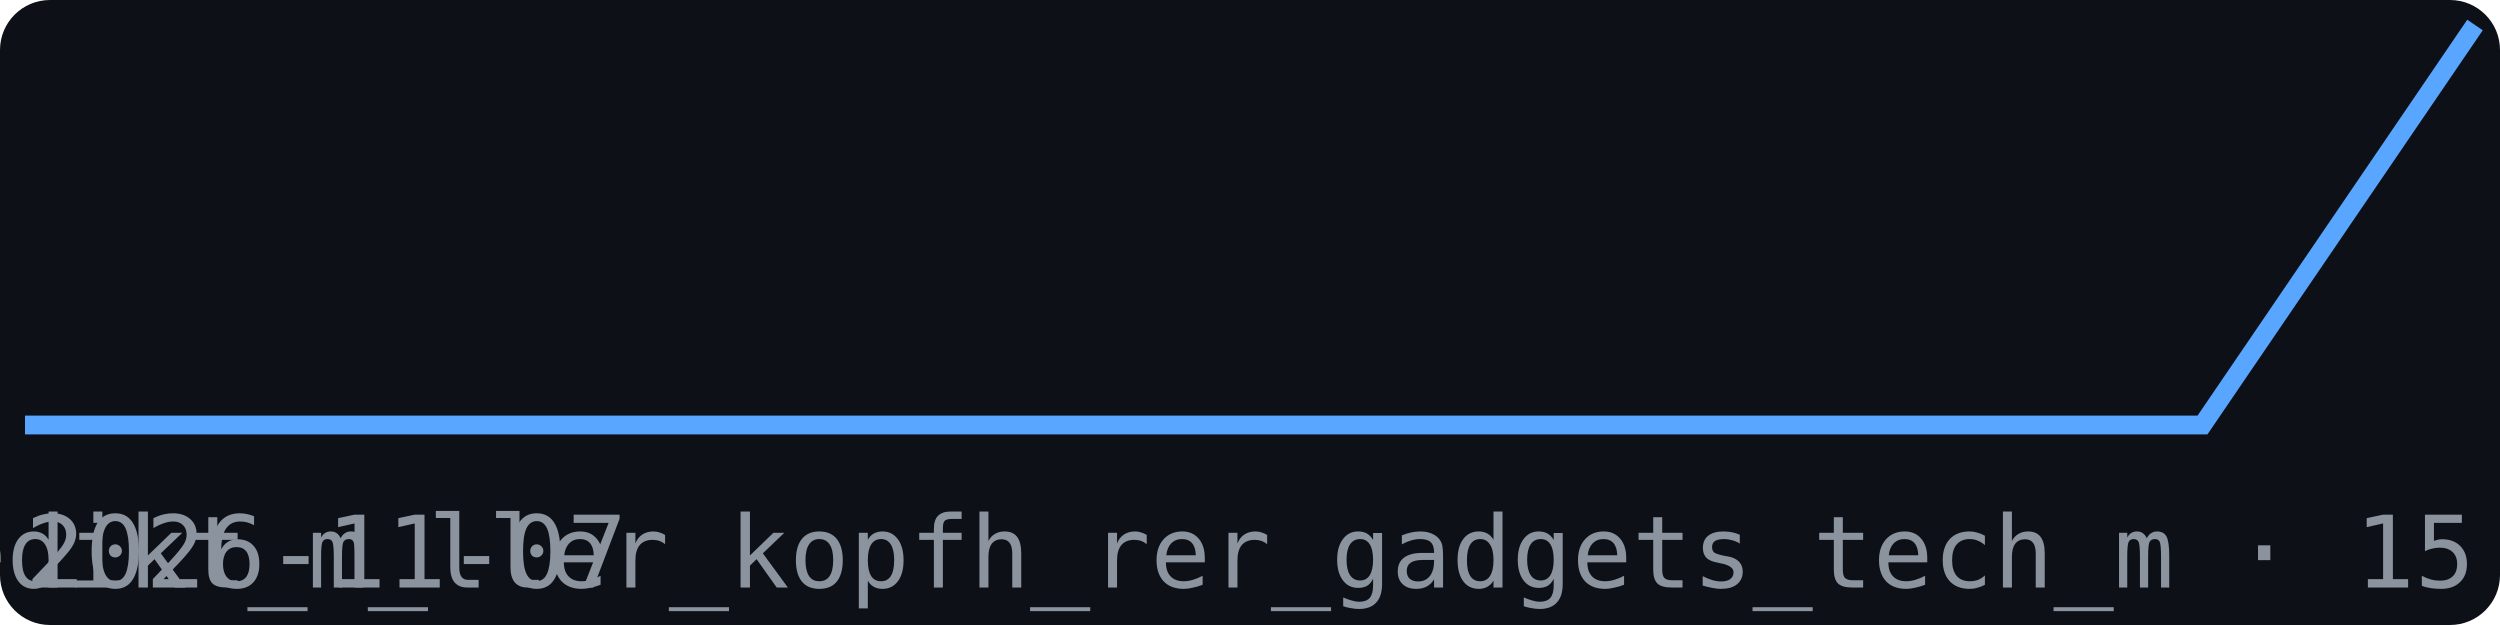
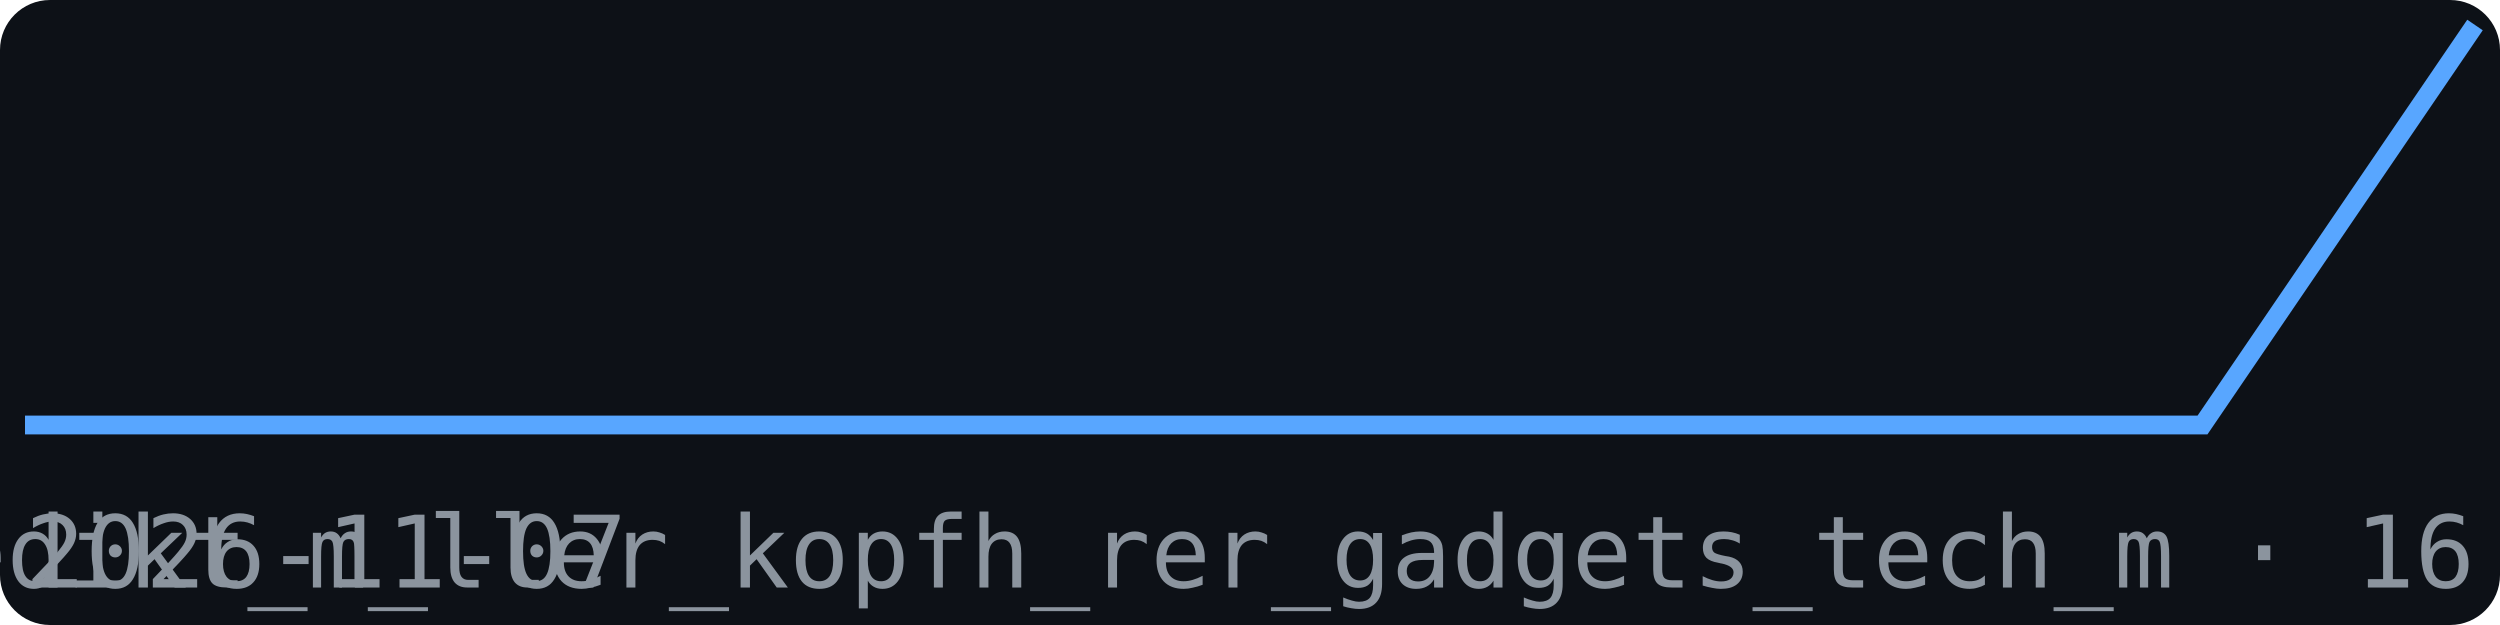
<svg xmlns="http://www.w3.org/2000/svg" width="200" height="50" viewBox="0 0 200 50" font-family="monospace">
  <rect width="200" height="50" fill="#0d1117" rx="4" />
  <polyline points="2.0,34.0 23.8,34.0 45.6,34.0 67.3,34.0 89.1,34.0 110.9,34.0 132.7,34.0 154.4,34.0 176.2,34.0 198.0,2.0" fill="none" stroke="#58a6ff" stroke-width="1.5" />
  <text x="2" y="47" font-size="8" fill="#8b949e">2026-11-07</text>
-   <text x="198" y="47" font-size="8" fill="#8b949e" text-anchor="end">br_benedikt_m_ller_kopfh_rer_gadgets_tech_m · 15</text>
+   <text x="198" y="47" font-size="8" fill="#8b949e" text-anchor="end">br_benedikt_m_ller_kopfh_rer_gadgets_tech_m · 16</text>
</svg>
